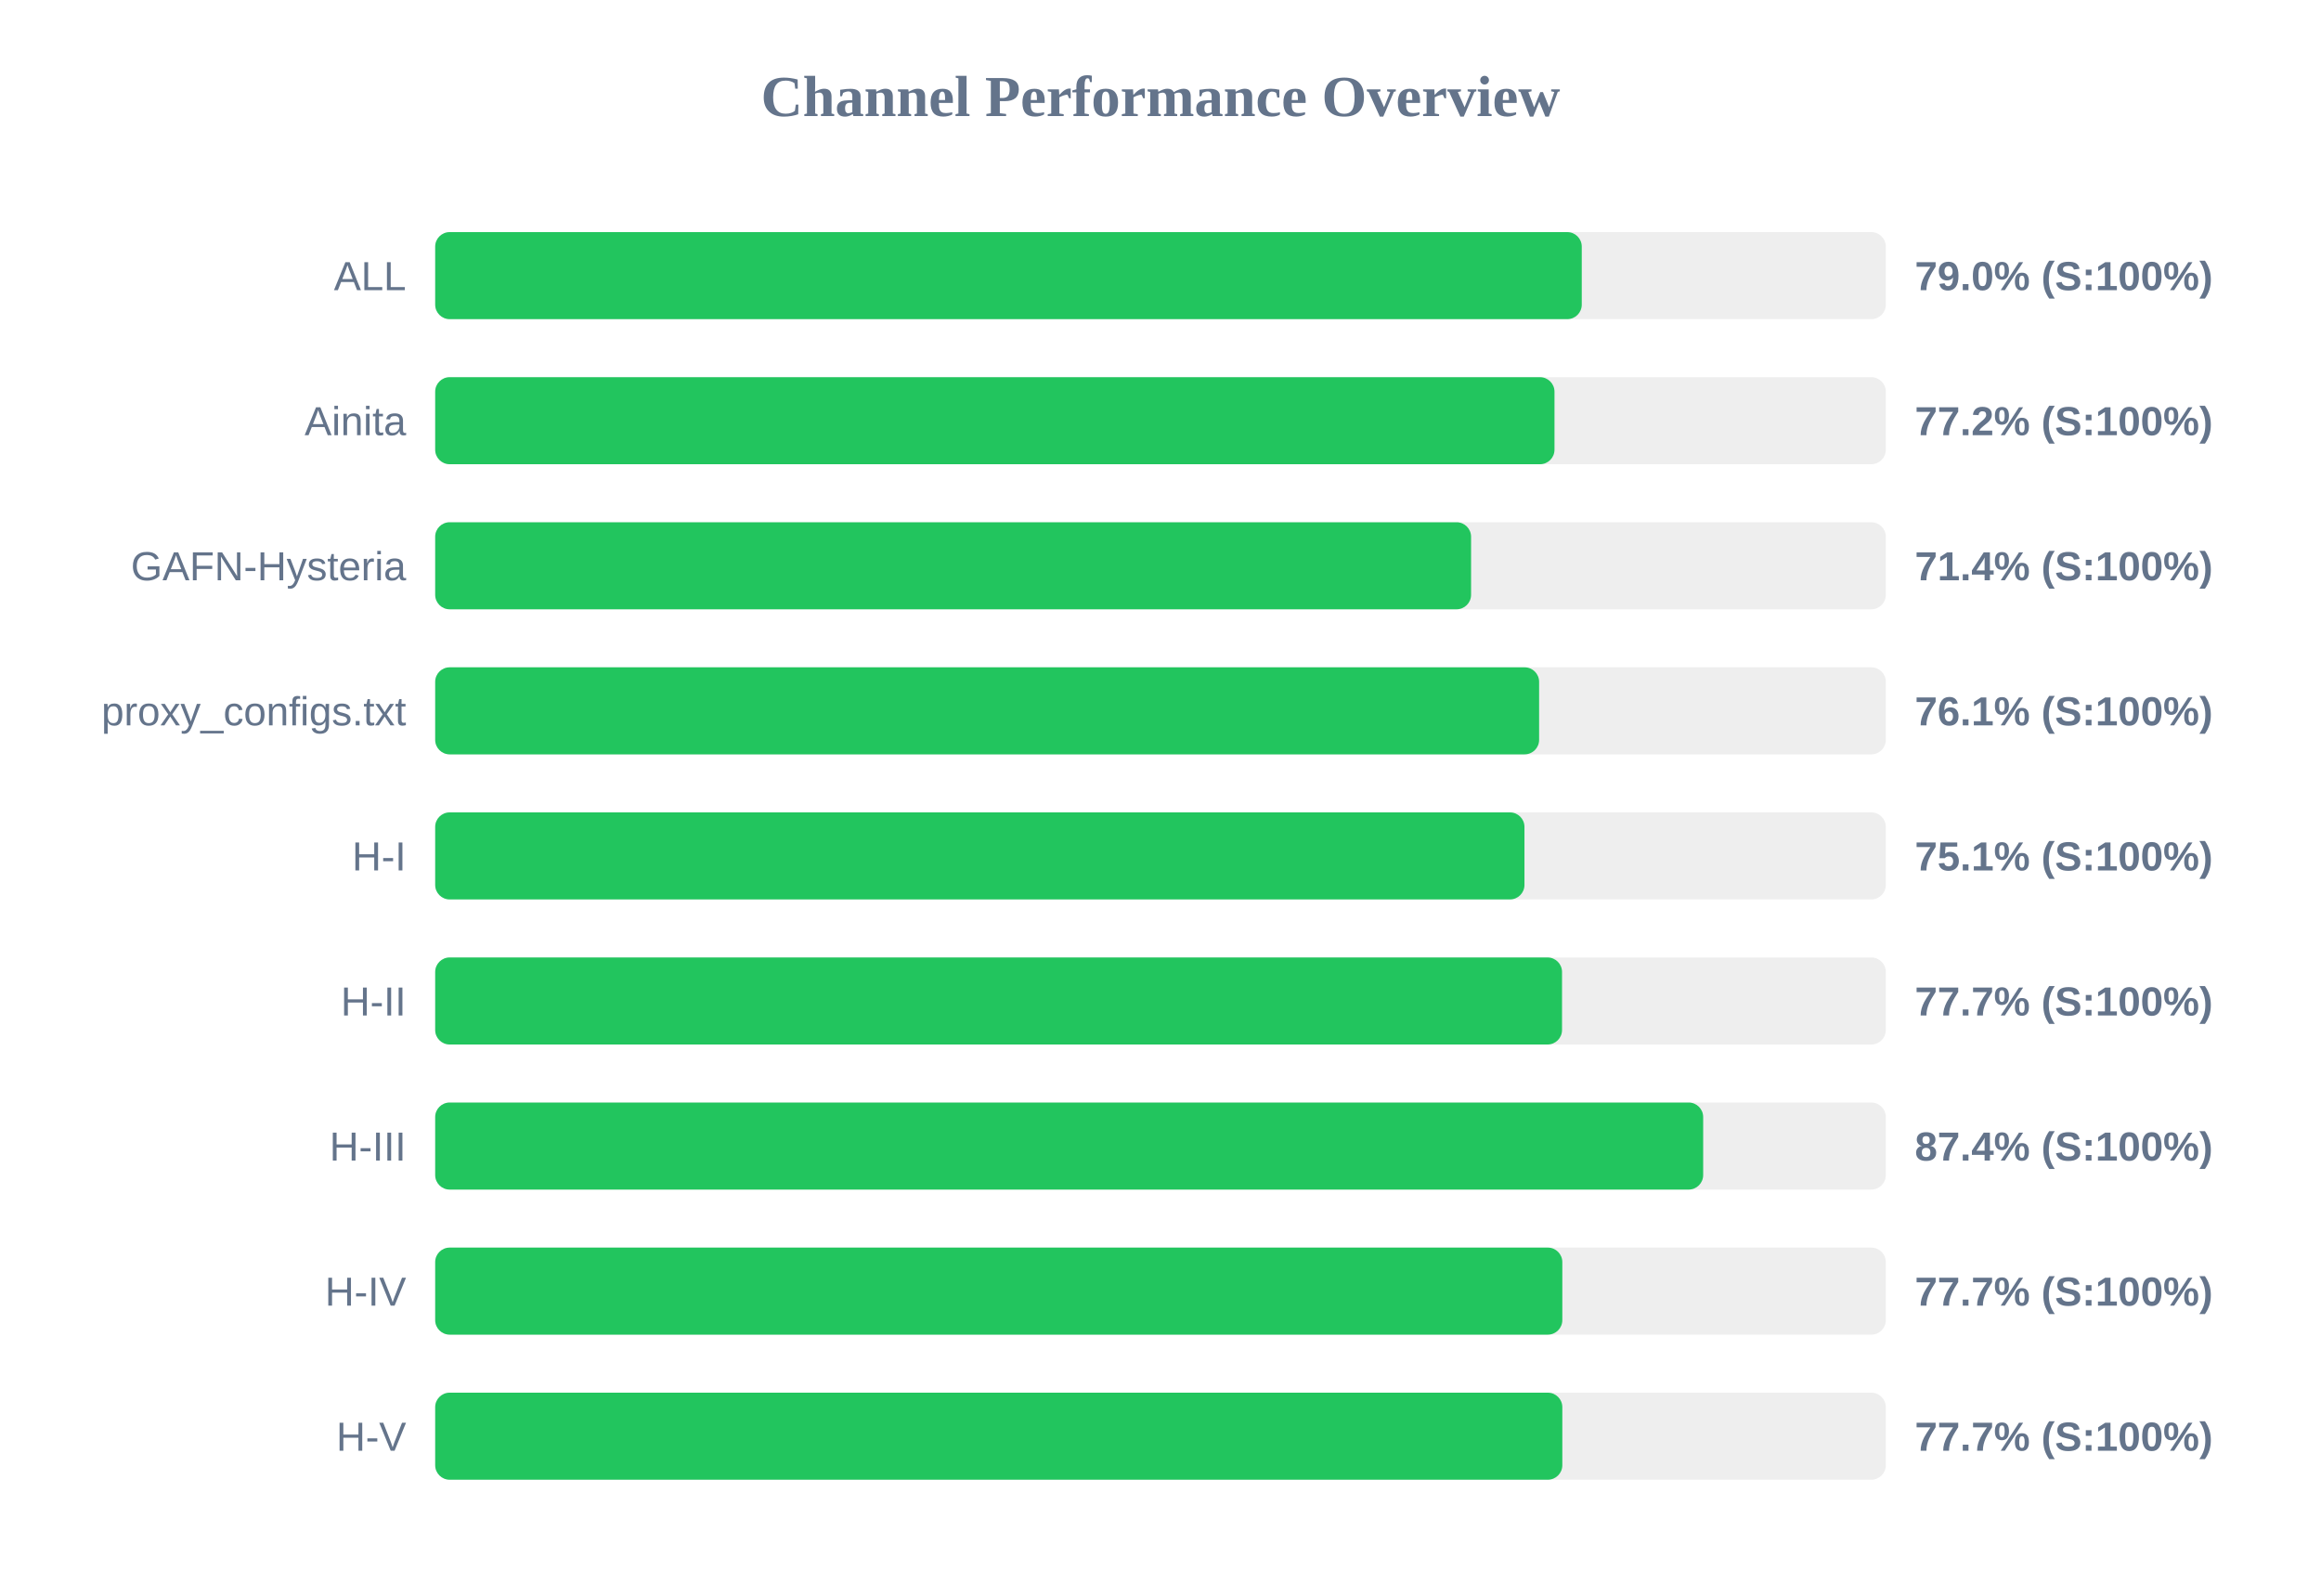
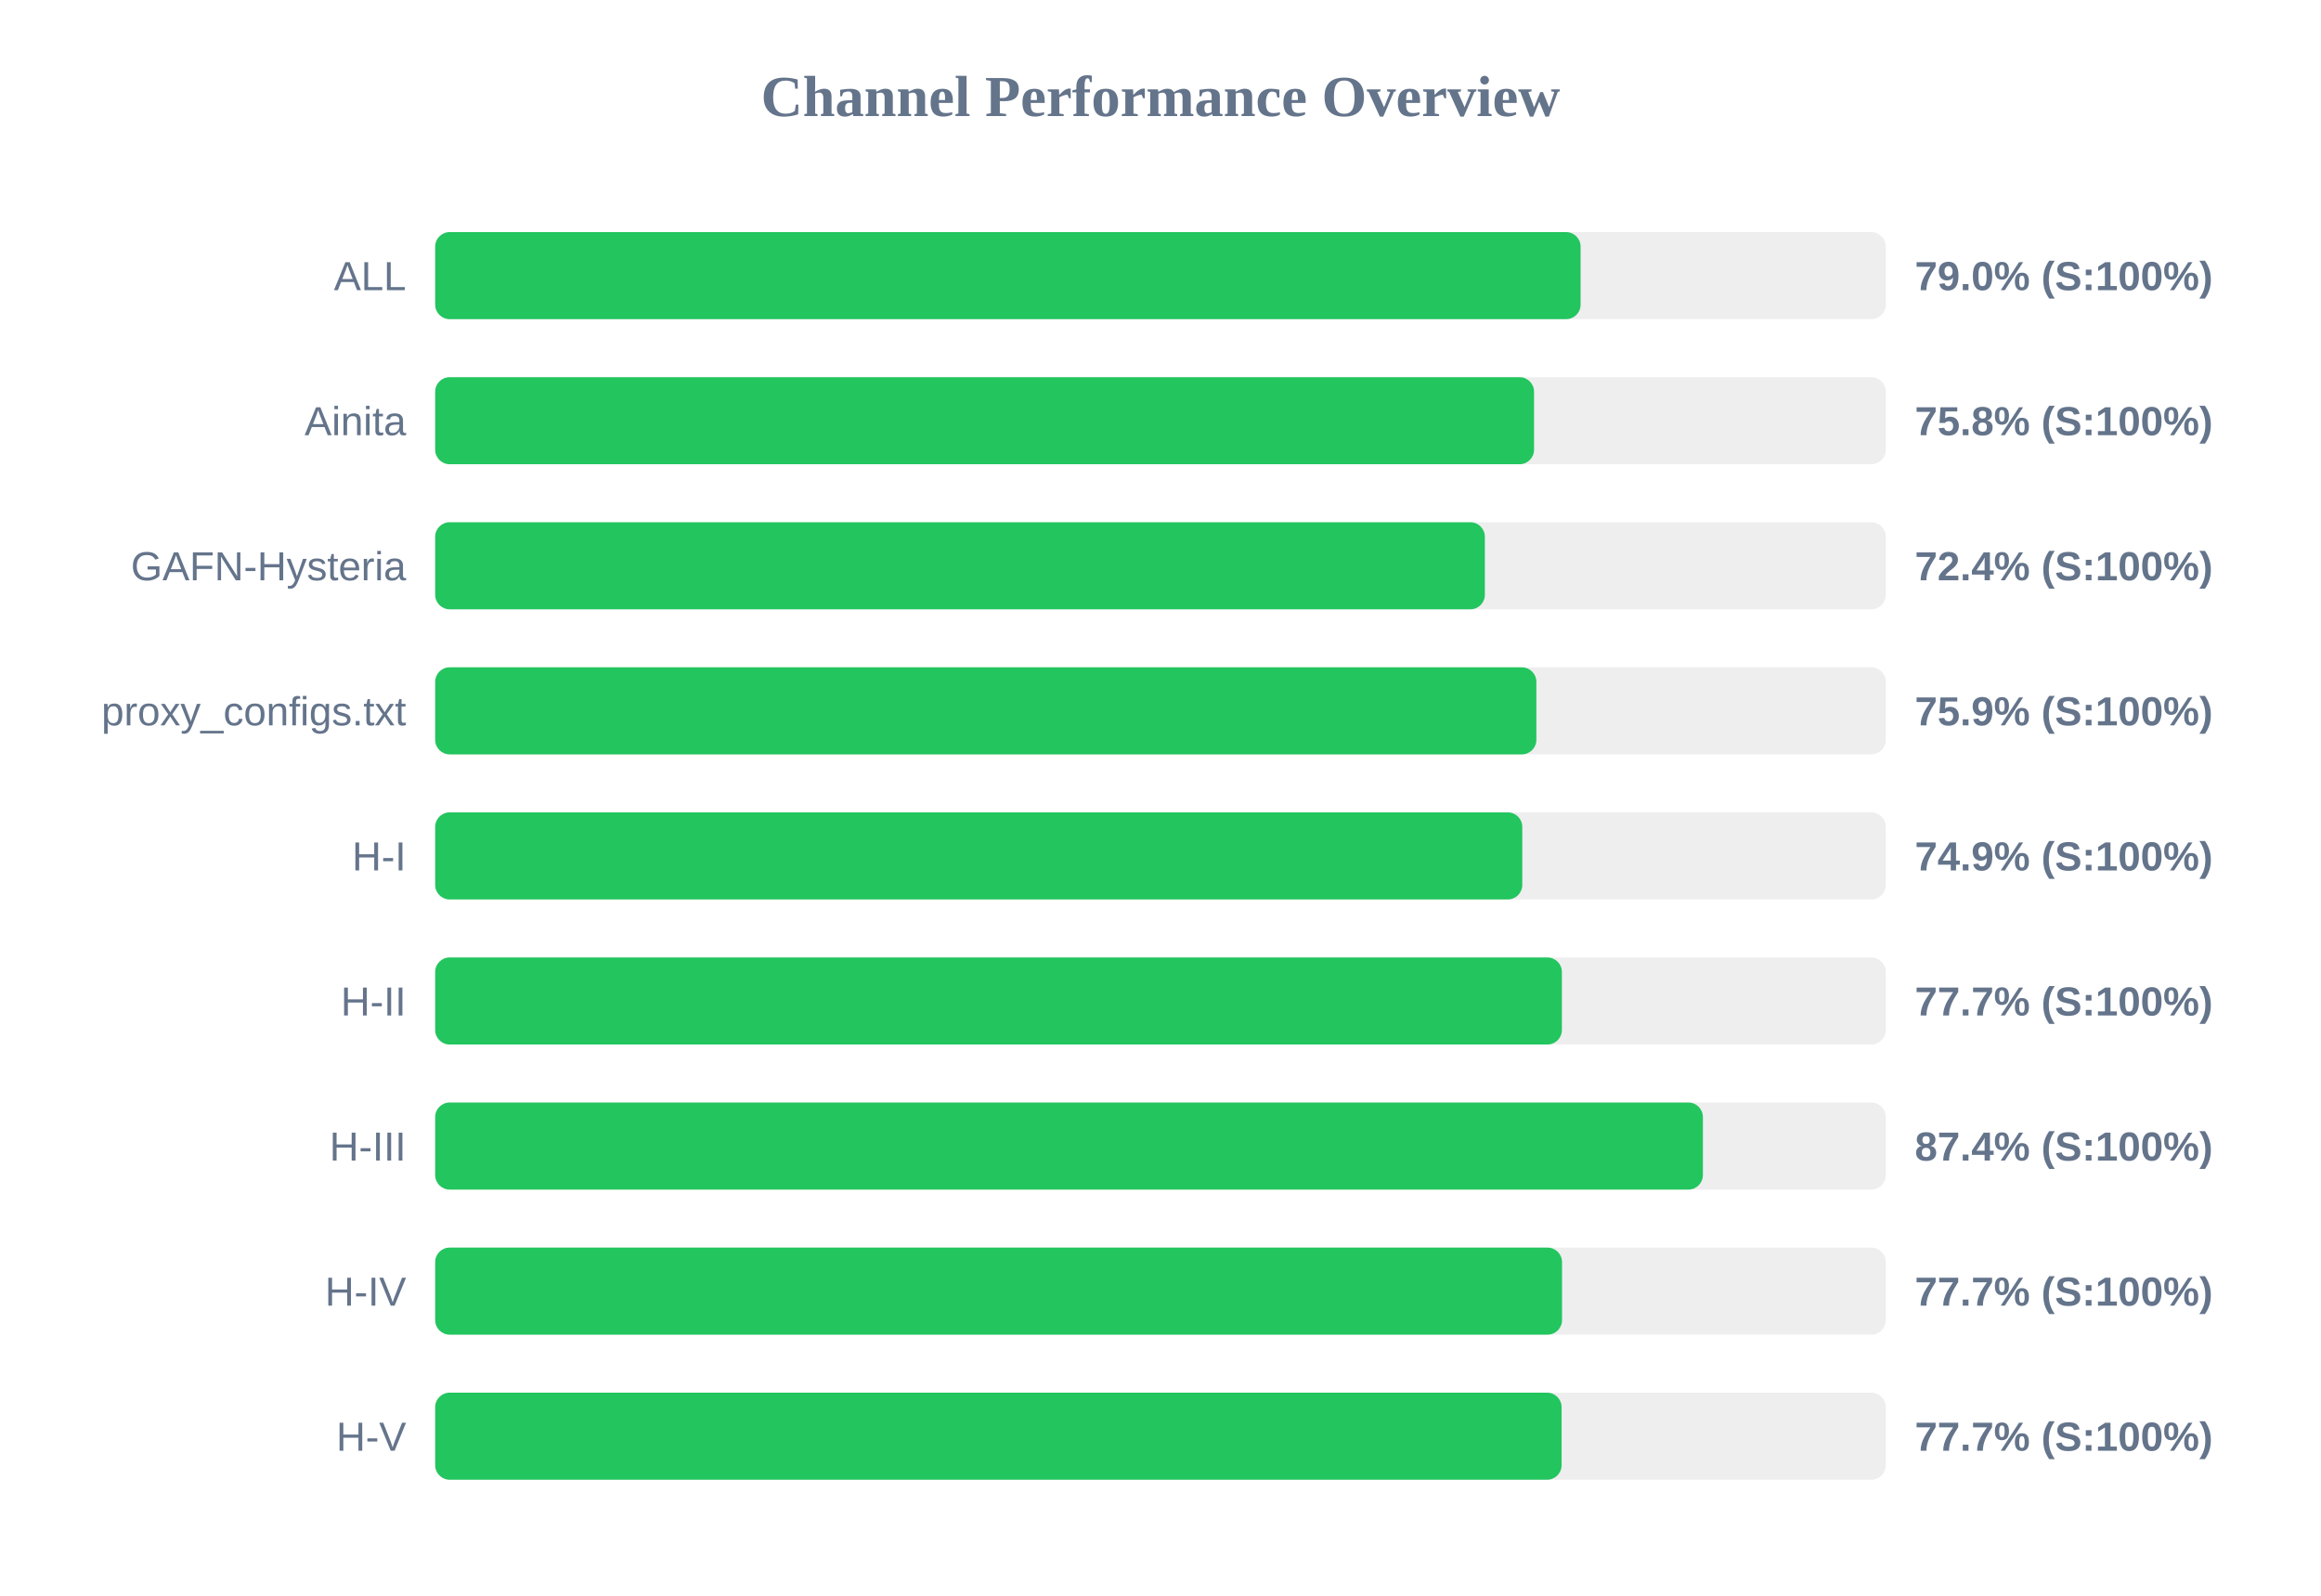
<svg xmlns="http://www.w3.org/2000/svg" width="800" height="550" version="1.1">
  <style>
        .row { font: 14px Arial; fill: #64748b; }
        .score { font: bold 14px Arial; fill: #64748b; }
    </style>
  <text x="400" y="40" text-anchor="middle" font-size="20px" font-weight="bold" fill="#64748b">Channel Performance Overview</text>
  <rect x="150" y="80" width="500" height="30" fill="#eee" rx="5" />
-   <rect x="150" y="80" width="395.2" height="30" fill="#22c55e" rx="5" />
+   <rect x="150" y="80" width="394.8" height="30" fill="#22c55e" rx="5" />
  <text x="140" y="100" text-anchor="end" class="row">ALL</text>
  <text x="660" y="100" text-anchor="start" class="score">79.0% (S:100%)</text>
  <rect x="150" y="130" width="500" height="30" fill="#eee" rx="5" />
-   <rect x="150" y="130" width="385.8" height="30" fill="#22c55e" rx="5" />
+   <rect x="150" y="130" width="378.75" height="30" fill="#22c55e" rx="5" />
  <text x="140" y="150" text-anchor="end" class="row">Ainita</text>
-   <text x="660" y="150" text-anchor="start" class="score">77.2% (S:100%)</text>
+   <text x="660" y="150" text-anchor="start" class="score">75.8% (S:100%)</text>
  <rect x="150" y="180" width="500" height="30" fill="#eee" rx="5" />
-   <rect x="150" y="180" width="357.05" height="30" fill="#22c55e" rx="5" />
+   <rect x="150" y="180" width="361.8" height="30" fill="#22c55e" rx="5" />
  <text x="140" y="200" text-anchor="end" class="row">GAFN-Hysteria</text>
-   <text x="660" y="200" text-anchor="start" class="score">71.4% (S:100%)</text>
+   <text x="660" y="200" text-anchor="start" class="score">72.4% (S:100%)</text>
  <rect x="150" y="230" width="500" height="30" fill="#eee" rx="5" />
-   <rect x="150" y="230" width="380.5" height="30" fill="#22c55e" rx="5" />
+   <rect x="150" y="230" width="379.55" height="30" fill="#22c55e" rx="5" />
  <text x="140" y="250" text-anchor="end" class="row">proxy_configs.txt</text>
-   <text x="660" y="250" text-anchor="start" class="score">76.1% (S:100%)</text>
+   <text x="660" y="250" text-anchor="start" class="score">75.9% (S:100%)</text>
  <rect x="150" y="280" width="500" height="30" fill="#eee" rx="5" />
-   <rect x="150" y="280" width="375.45" height="30" fill="#22c55e" rx="5" />
+   <rect x="150" y="280" width="374.7" height="30" fill="#22c55e" rx="5" />
  <text x="140" y="300" text-anchor="end" class="row">H-I</text>
-   <text x="660" y="300" text-anchor="start" class="score">75.1% (S:100%)</text>
+   <text x="660" y="300" text-anchor="start" class="score">74.9% (S:100%)</text>
  <rect x="150" y="330" width="500" height="30" fill="#eee" rx="5" />
-   <rect x="150" y="330" width="388.4" height="30" fill="#22c55e" rx="5" />
+   <rect x="150" y="330" width="388.35" height="30" fill="#22c55e" rx="5" />
  <text x="140" y="350" text-anchor="end" class="row">H-II</text>
  <text x="660" y="350" text-anchor="start" class="score">77.7% (S:100%)</text>
  <rect x="150" y="380" width="500" height="30" fill="#eee" rx="5" />
-   <rect x="150" y="380" width="437.05" height="30" fill="#22c55e" rx="5" />
+   <rect x="150" y="380" width="436.95" height="30" fill="#22c55e" rx="5" />
  <text x="140" y="400" text-anchor="end" class="row">H-III</text>
  <text x="660" y="400" text-anchor="start" class="score">87.4% (S:100%)</text>
  <rect x="150" y="430" width="500" height="30" fill="#eee" rx="5" />
-   <rect x="150" y="430" width="388.5" height="30" fill="#22c55e" rx="5" />
+   <rect x="150" y="430" width="388.4" height="30" fill="#22c55e" rx="5" />
  <text x="140" y="450" text-anchor="end" class="row">H-IV</text>
  <text x="660" y="450" text-anchor="start" class="score">77.7% (S:100%)</text>
  <rect x="150" y="480" width="500" height="30" fill="#eee" rx="5" />
-   <rect x="150" y="480" width="388.5" height="30" fill="#22c55e" rx="5" />
+   <rect x="150" y="480" width="388.25" height="30" fill="#22c55e" rx="5" />
  <text x="140" y="500" text-anchor="end" class="row">H-V</text>
  <text x="660" y="500" text-anchor="start" class="score">77.7% (S:100%)</text>
</svg>
